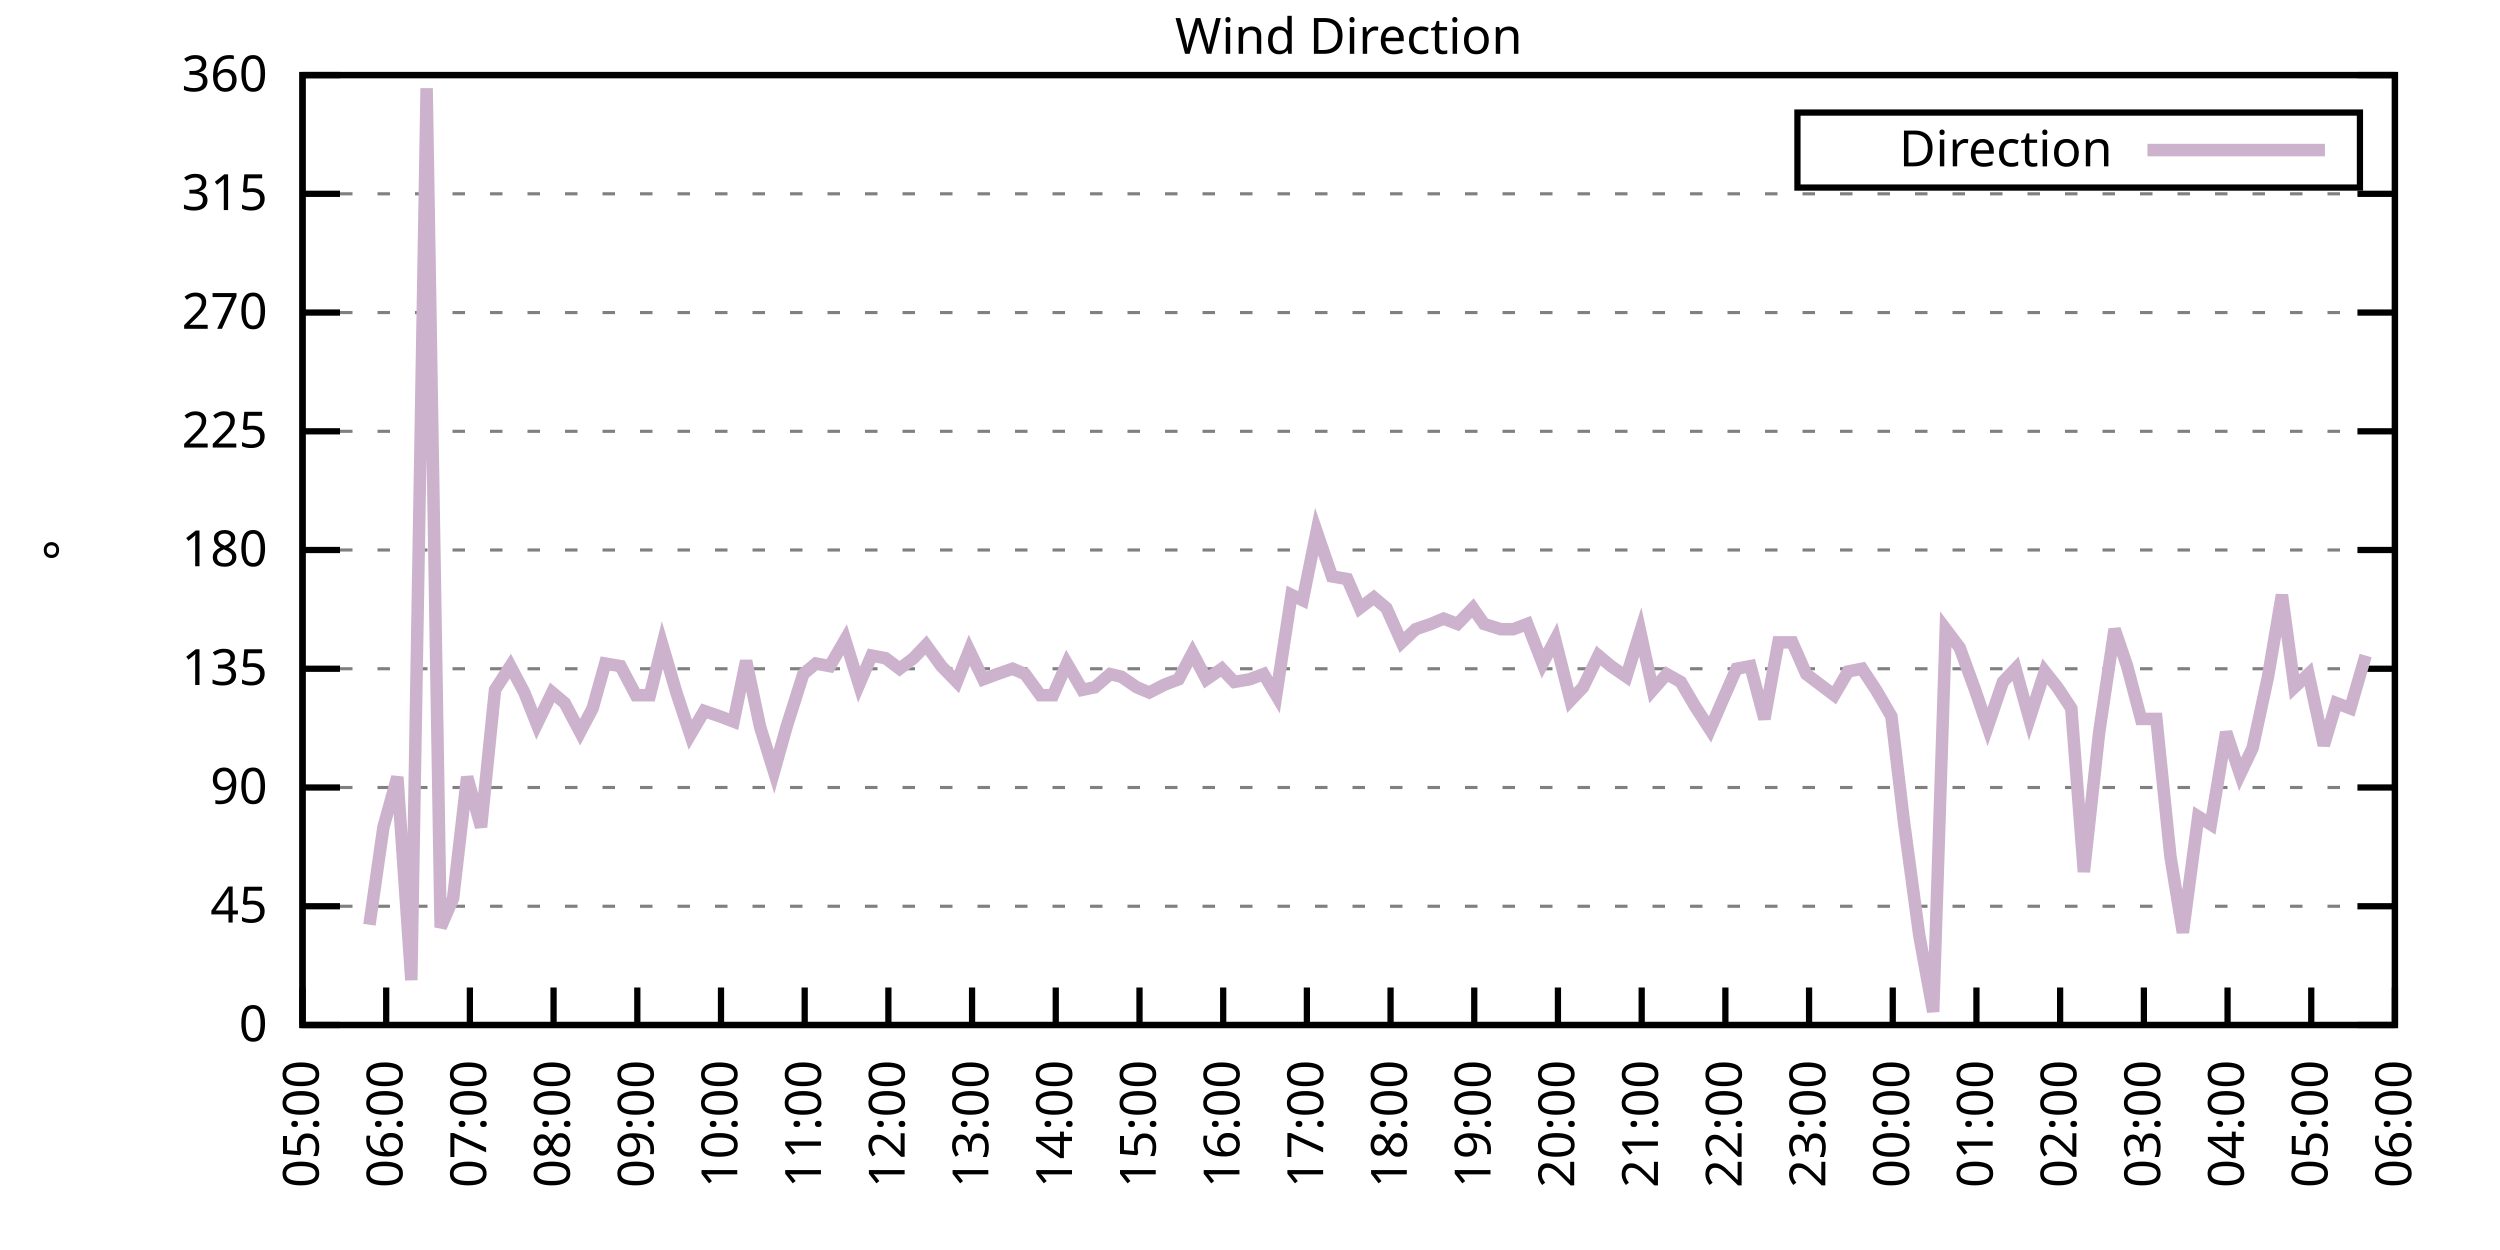
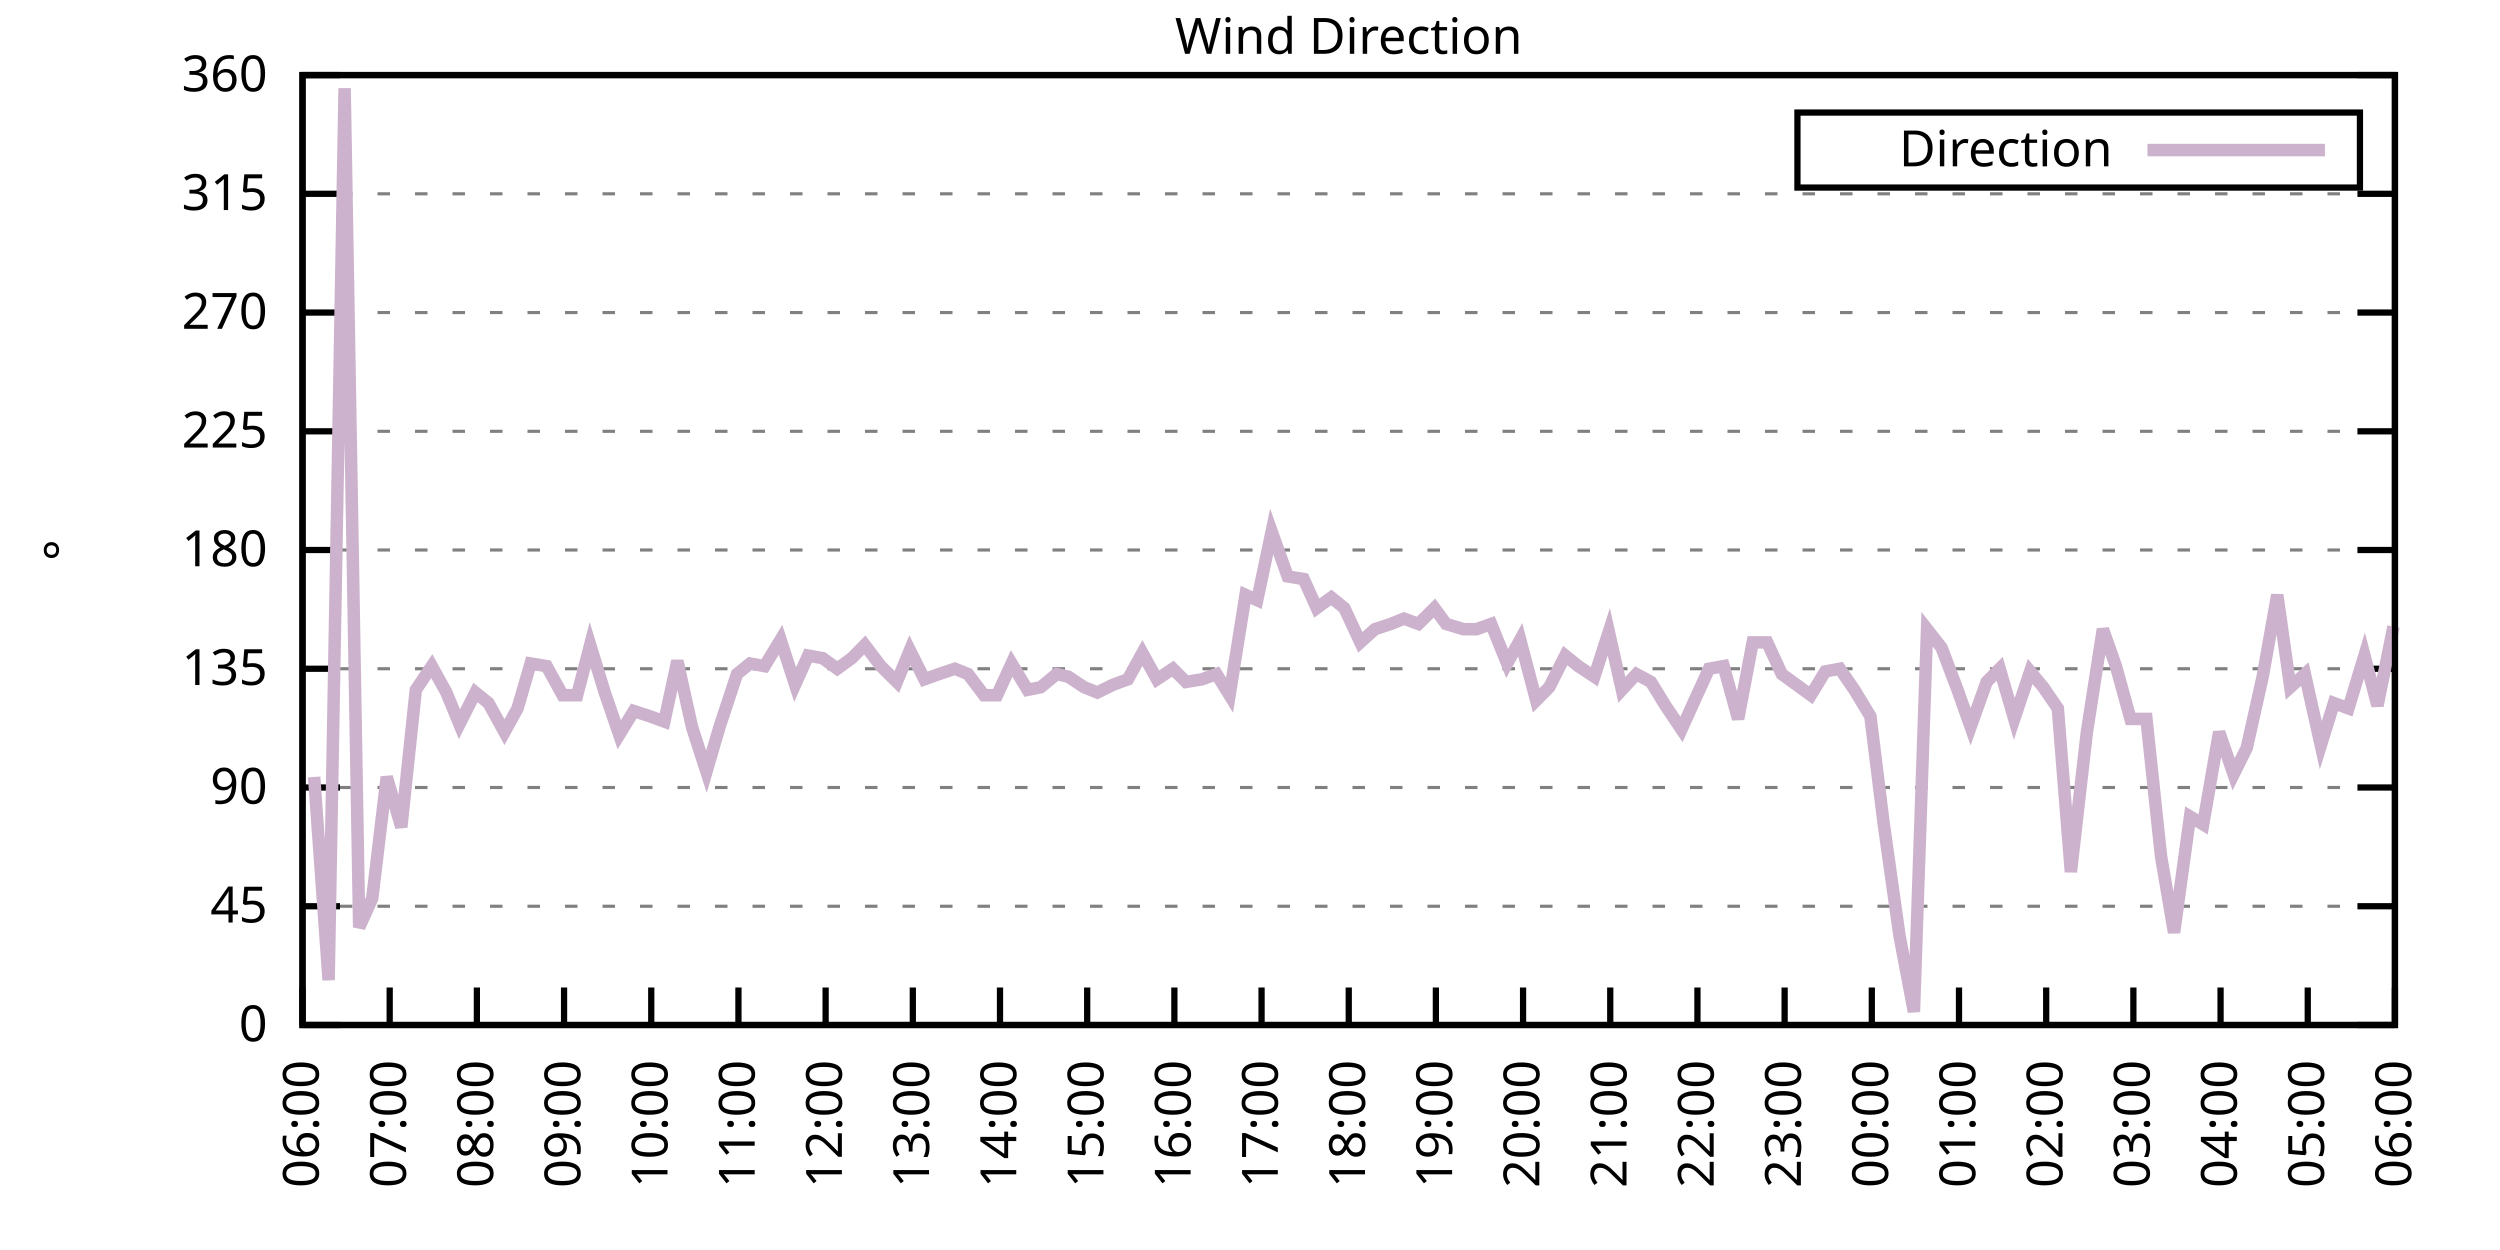
<svg xmlns="http://www.w3.org/2000/svg" xmlns:xlink="http://www.w3.org/1999/xlink" width="400" height="200" viewBox="0 0 400 200">
  <g id="gnuplot_canvas">
    <rect x="0" y="0" width="400" height="200" fill="none" />
    <defs>
      <circle id="gpDot" r="0.5" stroke-width="0.5" stroke="currentColor" />
      <path id="gpPt0" stroke-width="0.333" stroke="currentColor" d="M-1,0 h2 M0,-1 v2" />
      <path id="gpPt1" stroke-width="0.333" stroke="currentColor" d="M-1,-1 L1,1 M1,-1 L-1,1" />
      <path id="gpPt2" stroke-width="0.333" stroke="currentColor" d="M-1,0 L1,0 M0,-1 L0,1 M-1,-1 L1,1 M-1,1 L1,-1" />
      <rect id="gpPt3" stroke-width="0.333" stroke="currentColor" x="-1" y="-1" width="2" height="2" />
      <rect id="gpPt4" stroke-width="0.333" stroke="currentColor" fill="currentColor" x="-1" y="-1" width="2" height="2" />
      <circle id="gpPt5" stroke-width="0.333" stroke="currentColor" cx="0" cy="0" r="1" />
      <use xlink:href="#gpPt5" id="gpPt6" fill="currentColor" stroke="none" />
      <path id="gpPt7" stroke-width="0.333" stroke="currentColor" d="M0,-1.33 L-1.33,0.67 L1.33,0.67 z" />
      <use xlink:href="#gpPt7" id="gpPt8" fill="currentColor" stroke="none" />
      <use xlink:href="#gpPt7" id="gpPt9" stroke="currentColor" transform="rotate(180)" />
      <use xlink:href="#gpPt9" id="gpPt10" fill="currentColor" stroke="none" />
      <use xlink:href="#gpPt3" id="gpPt11" stroke="currentColor" transform="rotate(45)" />
      <use xlink:href="#gpPt11" id="gpPt12" fill="currentColor" stroke="none" />
      <path id="gpPt13" stroke-width="0.333" stroke="currentColor" d="M0,1.330 L1.265,0.411 L0.782,-1.067 L-0.782,-1.076 L-1.265,0.411 z" />
      <use xlink:href="#gpPt13" id="gpPt14" fill="currentColor" stroke="none" />
      <filter id="textbox" filterUnits="objectBoundingBox" x="0" y="0" height="1" width="1">
        <feFlood flood-color="white" flood-opacity="1" result="bgnd" />
        <feComposite in="SourceGraphic" in2="bgnd" operator="atop" />
      </filter>
      <filter id="greybox" filterUnits="objectBoundingBox" x="0" y="0" height="1" width="1">
        <feFlood flood-color="lightgrey" flood-opacity="1" result="grey" />
        <feComposite in="SourceGraphic" in2="grey" operator="atop" />
      </filter>
    </defs>
    <g fill="none" color="white" stroke="currentColor" stroke-width="1.00" stroke-linecap="butt" stroke-linejoin="miter">
</g>
    <g fill="none" color="black" stroke="currentColor" stroke-width="1.00" stroke-linecap="butt" stroke-linejoin="miter">
      <g stroke="none" shape-rendering="crispEdges">
        <polygon fill="rgb(255, 255, 255)" points="48.40,164.00 383.18,164.00 383.18,12.02 48.40,12.02 " />
      </g>
    </g>
    <g fill="none" color="black" stroke="currentColor" stroke-width="1.00" stroke-linecap="butt" stroke-linejoin="miter">
</g>
    <g fill="none" color="black" stroke="black" stroke-width="0.50" stroke-linecap="butt" stroke-linejoin="miter">
</g>
    <g fill="none" color="gray" stroke="currentColor" stroke-width="0.50" stroke-linecap="butt" stroke-linejoin="miter">
      <path stroke="gray" stroke-dasharray="2,4" class="gridline" d="M48.40,164.00 L383.19,164.00  " />
    </g>
    <g fill="none" color="gray" stroke="gray" stroke-width="1.00" stroke-linecap="butt" stroke-linejoin="miter">
</g>
    <g fill="none" color="black" stroke="currentColor" stroke-width="1.00" stroke-linecap="butt" stroke-linejoin="miter">
      <path stroke="black" d="M48.40,164.00 L54.40,164.00 M383.19,164.00 L377.19,164.00  " />
      <g transform="translate(42.80,166.60)" stroke="none" fill="black" font-family="Sans" font-size="8.00" text-anchor="end">
        <text>
          <tspan font-family="Sans"> 0</tspan>
        </text>
      </g>
    </g>
    <g fill="none" color="black" stroke="currentColor" stroke-width="1.00" stroke-linecap="butt" stroke-linejoin="miter">
</g>
    <g fill="none" color="black" stroke="black" stroke-width="0.50" stroke-linecap="butt" stroke-linejoin="miter">
</g>
    <g fill="none" color="gray" stroke="currentColor" stroke-width="0.50" stroke-linecap="butt" stroke-linejoin="miter">
      <path stroke="gray" stroke-dasharray="2,4" class="gridline" d="M48.40,145.00 L383.19,145.00  " />
    </g>
    <g fill="none" color="gray" stroke="gray" stroke-width="1.00" stroke-linecap="butt" stroke-linejoin="miter">
</g>
    <g fill="none" color="black" stroke="currentColor" stroke-width="1.00" stroke-linecap="butt" stroke-linejoin="miter">
      <path stroke="black" d="M48.40,145.00 L54.40,145.00 M383.19,145.00 L377.19,145.00  " />
      <g transform="translate(42.80,147.60)" stroke="none" fill="black" font-family="Sans" font-size="8.00" text-anchor="end">
        <text>
          <tspan font-family="Sans"> 45</tspan>
        </text>
      </g>
    </g>
    <g fill="none" color="black" stroke="currentColor" stroke-width="1.00" stroke-linecap="butt" stroke-linejoin="miter">
</g>
    <g fill="none" color="black" stroke="black" stroke-width="0.50" stroke-linecap="butt" stroke-linejoin="miter">
</g>
    <g fill="none" color="gray" stroke="currentColor" stroke-width="0.50" stroke-linecap="butt" stroke-linejoin="miter">
      <path stroke="gray" stroke-dasharray="2,4" class="gridline" d="M48.40,126.00 L383.19,126.00  " />
    </g>
    <g fill="none" color="gray" stroke="gray" stroke-width="1.00" stroke-linecap="butt" stroke-linejoin="miter">
</g>
    <g fill="none" color="black" stroke="currentColor" stroke-width="1.00" stroke-linecap="butt" stroke-linejoin="miter">
      <path stroke="black" d="M48.40,126.00 L54.40,126.00 M383.19,126.00 L377.19,126.00  " />
      <g transform="translate(42.80,128.60)" stroke="none" fill="black" font-family="Sans" font-size="8.00" text-anchor="end">
        <text>
          <tspan font-family="Sans"> 90</tspan>
        </text>
      </g>
    </g>
    <g fill="none" color="black" stroke="currentColor" stroke-width="1.00" stroke-linecap="butt" stroke-linejoin="miter">
</g>
    <g fill="none" color="black" stroke="black" stroke-width="0.50" stroke-linecap="butt" stroke-linejoin="miter">
</g>
    <g fill="none" color="gray" stroke="currentColor" stroke-width="0.50" stroke-linecap="butt" stroke-linejoin="miter">
      <path stroke="gray" stroke-dasharray="2,4" class="gridline" d="M48.40,107.00 L383.19,107.00  " />
    </g>
    <g fill="none" color="gray" stroke="gray" stroke-width="1.00" stroke-linecap="butt" stroke-linejoin="miter">
</g>
    <g fill="none" color="black" stroke="currentColor" stroke-width="1.00" stroke-linecap="butt" stroke-linejoin="miter">
      <path stroke="black" d="M48.40,107.00 L54.40,107.00 M383.19,107.00 L377.19,107.00  " />
      <g transform="translate(42.80,109.60)" stroke="none" fill="black" font-family="Sans" font-size="8.00" text-anchor="end">
        <text>
          <tspan font-family="Sans"> 135</tspan>
        </text>
      </g>
    </g>
    <g fill="none" color="black" stroke="currentColor" stroke-width="1.00" stroke-linecap="butt" stroke-linejoin="miter">
</g>
    <g fill="none" color="black" stroke="black" stroke-width="0.50" stroke-linecap="butt" stroke-linejoin="miter">
</g>
    <g fill="none" color="gray" stroke="currentColor" stroke-width="0.50" stroke-linecap="butt" stroke-linejoin="miter">
      <path stroke="gray" stroke-dasharray="2,4" class="gridline" d="M48.40,88.00 L383.19,88.00  " />
    </g>
    <g fill="none" color="gray" stroke="gray" stroke-width="1.00" stroke-linecap="butt" stroke-linejoin="miter">
</g>
    <g fill="none" color="black" stroke="currentColor" stroke-width="1.00" stroke-linecap="butt" stroke-linejoin="miter">
      <path stroke="black" d="M48.40,88.00 L54.40,88.00 M383.19,88.00 L377.19,88.00  " />
      <g transform="translate(42.80,90.60)" stroke="none" fill="black" font-family="Sans" font-size="8.00" text-anchor="end">
        <text>
          <tspan font-family="Sans"> 180</tspan>
        </text>
      </g>
    </g>
    <g fill="none" color="black" stroke="currentColor" stroke-width="1.00" stroke-linecap="butt" stroke-linejoin="miter">
</g>
    <g fill="none" color="black" stroke="black" stroke-width="0.50" stroke-linecap="butt" stroke-linejoin="miter">
</g>
    <g fill="none" color="gray" stroke="currentColor" stroke-width="0.50" stroke-linecap="butt" stroke-linejoin="miter">
      <path stroke="gray" stroke-dasharray="2,4" class="gridline" d="M48.40,69.01 L383.19,69.01  " />
    </g>
    <g fill="none" color="gray" stroke="gray" stroke-width="1.00" stroke-linecap="butt" stroke-linejoin="miter">
</g>
    <g fill="none" color="black" stroke="currentColor" stroke-width="1.00" stroke-linecap="butt" stroke-linejoin="miter">
      <path stroke="black" d="M48.40,69.01 L54.40,69.01 M383.19,69.01 L377.19,69.01  " />
      <g transform="translate(42.80,71.61)" stroke="none" fill="black" font-family="Sans" font-size="8.00" text-anchor="end">
        <text>
          <tspan font-family="Sans"> 225</tspan>
        </text>
      </g>
    </g>
    <g fill="none" color="black" stroke="currentColor" stroke-width="1.00" stroke-linecap="butt" stroke-linejoin="miter">
</g>
    <g fill="none" color="black" stroke="black" stroke-width="0.50" stroke-linecap="butt" stroke-linejoin="miter">
</g>
    <g fill="none" color="gray" stroke="currentColor" stroke-width="0.50" stroke-linecap="butt" stroke-linejoin="miter">
      <path stroke="gray" stroke-dasharray="2,4" class="gridline" d="M48.40,50.01 L383.19,50.01  " />
    </g>
    <g fill="none" color="gray" stroke="gray" stroke-width="1.00" stroke-linecap="butt" stroke-linejoin="miter">
</g>
    <g fill="none" color="black" stroke="currentColor" stroke-width="1.00" stroke-linecap="butt" stroke-linejoin="miter">
      <path stroke="black" d="M48.40,50.01 L54.40,50.01 M383.19,50.01 L377.19,50.01  " />
      <g transform="translate(42.80,52.61)" stroke="none" fill="black" font-family="Sans" font-size="8.00" text-anchor="end">
        <text>
          <tspan font-family="Sans"> 270</tspan>
        </text>
      </g>
    </g>
    <g fill="none" color="black" stroke="currentColor" stroke-width="1.00" stroke-linecap="butt" stroke-linejoin="miter">
</g>
    <g fill="none" color="black" stroke="black" stroke-width="0.50" stroke-linecap="butt" stroke-linejoin="miter">
</g>
    <g fill="none" color="gray" stroke="currentColor" stroke-width="0.50" stroke-linecap="butt" stroke-linejoin="miter">
      <path stroke="gray" stroke-dasharray="2,4" class="gridline" d="M48.40,31.01 L383.19,31.01  " />
    </g>
    <g fill="none" color="gray" stroke="gray" stroke-width="1.00" stroke-linecap="butt" stroke-linejoin="miter">
</g>
    <g fill="none" color="black" stroke="currentColor" stroke-width="1.00" stroke-linecap="butt" stroke-linejoin="miter">
      <path stroke="black" d="M48.40,31.01 L54.40,31.01 M383.19,31.01 L377.19,31.01  " />
      <g transform="translate(42.80,33.61)" stroke="none" fill="black" font-family="Sans" font-size="8.00" text-anchor="end">
        <text>
          <tspan font-family="Sans"> 315</tspan>
        </text>
      </g>
    </g>
    <g fill="none" color="black" stroke="currentColor" stroke-width="1.00" stroke-linecap="butt" stroke-linejoin="miter">
</g>
    <g fill="none" color="black" stroke="black" stroke-width="0.50" stroke-linecap="butt" stroke-linejoin="miter">
</g>
    <g fill="none" color="gray" stroke="currentColor" stroke-width="0.50" stroke-linecap="butt" stroke-linejoin="miter">
      <path stroke="gray" stroke-dasharray="2,4" class="gridline" d="M48.40,12.01 L383.19,12.01  " />
    </g>
    <g fill="none" color="gray" stroke="gray" stroke-width="1.00" stroke-linecap="butt" stroke-linejoin="miter">
</g>
    <g fill="none" color="black" stroke="currentColor" stroke-width="1.00" stroke-linecap="butt" stroke-linejoin="miter">
      <path stroke="black" d="M48.40,12.01 L54.40,12.01 M383.19,12.01 L377.19,12.01  " />
      <g transform="translate(42.80,14.61)" stroke="none" fill="black" font-family="Sans" font-size="8.00" text-anchor="end">
        <text>
          <tspan font-family="Sans"> 360</tspan>
        </text>
      </g>
    </g>
    <g fill="none" color="black" stroke="currentColor" stroke-width="1.00" stroke-linecap="butt" stroke-linejoin="miter">
      <path stroke="black" d="M48.40,164.00 L48.40,158.00  " />
      <g transform="translate(51.00,169.60) rotate(270.00)" stroke="none" fill="black" font-family="Sans" font-size="8.00" text-anchor="end">
        <text>
-           <tspan font-family="Sans">05:00</tspan>
-         </text>
-       </g>
-     </g>
-     <g fill="none" color="black" stroke="currentColor" stroke-width="1.00" stroke-linecap="butt" stroke-linejoin="miter">
-       <path stroke="black" d="M61.79,164.00 L61.79,158.00  " />
-       <g transform="translate(64.39,169.60) rotate(270.00)" stroke="none" fill="black" font-family="Sans" font-size="8.00" text-anchor="end">
-         <text>
          <tspan font-family="Sans">06:00</tspan>
        </text>
      </g>
    </g>
    <g fill="none" color="black" stroke="currentColor" stroke-width="1.00" stroke-linecap="butt" stroke-linejoin="miter">
-       <path stroke="black" d="M75.18,164.00 L75.18,158.00  " />
-       <g transform="translate(77.78,169.60) rotate(270.00)" stroke="none" fill="black" font-family="Sans" font-size="8.00" text-anchor="end">
+       <path stroke="black" d="M62.35,164.00 L62.35,158.00  " />
+       <g transform="translate(64.95,169.60) rotate(270.00)" stroke="none" fill="black" font-family="Sans" font-size="8.00" text-anchor="end">
        <text>
          <tspan font-family="Sans">07:00</tspan>
        </text>
      </g>
    </g>
    <g fill="none" color="black" stroke="currentColor" stroke-width="1.00" stroke-linecap="butt" stroke-linejoin="miter">
-       <path stroke="black" d="M88.57,164.00 L88.57,158.00  " />
-       <g transform="translate(91.17,169.60) rotate(270.00)" stroke="none" fill="black" font-family="Sans" font-size="8.00" text-anchor="end">
+       <path stroke="black" d="M76.30,164.00 L76.30,158.00  " />
+       <g transform="translate(78.90,169.60) rotate(270.00)" stroke="none" fill="black" font-family="Sans" font-size="8.00" text-anchor="end">
        <text>
          <tspan font-family="Sans">08:00</tspan>
        </text>
      </g>
    </g>
    <g fill="none" color="black" stroke="currentColor" stroke-width="1.00" stroke-linecap="butt" stroke-linejoin="miter">
-       <path stroke="black" d="M101.97,164.00 L101.97,158.00  " />
-       <g transform="translate(104.57,169.60) rotate(270.00)" stroke="none" fill="black" font-family="Sans" font-size="8.00" text-anchor="end">
+       <path stroke="black" d="M90.25,164.00 L90.25,158.00  " />
+       <g transform="translate(92.85,169.60) rotate(270.00)" stroke="none" fill="black" font-family="Sans" font-size="8.00" text-anchor="end">
        <text>
          <tspan font-family="Sans">09:00</tspan>
        </text>
      </g>
    </g>
    <g fill="none" color="black" stroke="currentColor" stroke-width="1.00" stroke-linecap="butt" stroke-linejoin="miter">
-       <path stroke="black" d="M115.36,164.00 L115.36,158.00  " />
-       <g transform="translate(117.96,169.60) rotate(270.00)" stroke="none" fill="black" font-family="Sans" font-size="8.00" text-anchor="end">
+       <path stroke="black" d="M104.20,164.00 L104.20,158.00  " />
+       <g transform="translate(106.80,169.60) rotate(270.00)" stroke="none" fill="black" font-family="Sans" font-size="8.00" text-anchor="end">
        <text>
          <tspan font-family="Sans">10:00</tspan>
        </text>
      </g>
    </g>
    <g fill="none" color="black" stroke="currentColor" stroke-width="1.00" stroke-linecap="butt" stroke-linejoin="miter">
-       <path stroke="black" d="M128.75,164.00 L128.75,158.00  " />
-       <g transform="translate(131.35,169.60) rotate(270.00)" stroke="none" fill="black" font-family="Sans" font-size="8.00" text-anchor="end">
+       <path stroke="black" d="M118.15,164.00 L118.15,158.00  " />
+       <g transform="translate(120.75,169.60) rotate(270.00)" stroke="none" fill="black" font-family="Sans" font-size="8.00" text-anchor="end">
        <text>
          <tspan font-family="Sans">11:00</tspan>
        </text>
      </g>
    </g>
    <g fill="none" color="black" stroke="currentColor" stroke-width="1.00" stroke-linecap="butt" stroke-linejoin="miter">
-       <path stroke="black" d="M142.14,164.00 L142.14,158.00  " />
-       <g transform="translate(144.74,169.60) rotate(270.00)" stroke="none" fill="black" font-family="Sans" font-size="8.00" text-anchor="end">
+       <path stroke="black" d="M132.10,164.00 L132.10,158.00  " />
+       <g transform="translate(134.70,169.60) rotate(270.00)" stroke="none" fill="black" font-family="Sans" font-size="8.00" text-anchor="end">
        <text>
          <tspan font-family="Sans">12:00</tspan>
        </text>
      </g>
    </g>
    <g fill="none" color="black" stroke="currentColor" stroke-width="1.00" stroke-linecap="butt" stroke-linejoin="miter">
-       <path stroke="black" d="M155.53,164.00 L155.53,158.00  " />
-       <g transform="translate(158.13,169.60) rotate(270.00)" stroke="none" fill="black" font-family="Sans" font-size="8.00" text-anchor="end">
+       <path stroke="black" d="M146.05,164.00 L146.05,158.00  " />
+       <g transform="translate(148.65,169.60) rotate(270.00)" stroke="none" fill="black" font-family="Sans" font-size="8.00" text-anchor="end">
        <text>
          <tspan font-family="Sans">13:00</tspan>
        </text>
      </g>
    </g>
    <g fill="none" color="black" stroke="currentColor" stroke-width="1.00" stroke-linecap="butt" stroke-linejoin="miter">
-       <path stroke="black" d="M168.92,164.00 L168.92,158.00  " />
-       <g transform="translate(171.52,169.60) rotate(270.00)" stroke="none" fill="black" font-family="Sans" font-size="8.00" text-anchor="end">
+       <path stroke="black" d="M160.00,164.00 L160.00,158.00  " />
+       <g transform="translate(162.60,169.60) rotate(270.00)" stroke="none" fill="black" font-family="Sans" font-size="8.00" text-anchor="end">
        <text>
          <tspan font-family="Sans">14:00</tspan>
        </text>
      </g>
    </g>
    <g fill="none" color="black" stroke="currentColor" stroke-width="1.00" stroke-linecap="butt" stroke-linejoin="miter">
-       <path stroke="black" d="M182.32,164.00 L182.32,158.00  " />
-       <g transform="translate(184.92,169.60) rotate(270.00)" stroke="none" fill="black" font-family="Sans" font-size="8.00" text-anchor="end">
+       <path stroke="black" d="M173.95,164.00 L173.95,158.00  " />
+       <g transform="translate(176.55,169.60) rotate(270.00)" stroke="none" fill="black" font-family="Sans" font-size="8.00" text-anchor="end">
        <text>
          <tspan font-family="Sans">15:00</tspan>
        </text>
      </g>
    </g>
    <g fill="none" color="black" stroke="currentColor" stroke-width="1.00" stroke-linecap="butt" stroke-linejoin="miter">
-       <path stroke="black" d="M195.71,164.00 L195.71,158.00  " />
-       <g transform="translate(198.31,169.60) rotate(270.00)" stroke="none" fill="black" font-family="Sans" font-size="8.00" text-anchor="end">
+       <path stroke="black" d="M187.90,164.00 L187.90,158.00  " />
+       <g transform="translate(190.50,169.60) rotate(270.00)" stroke="none" fill="black" font-family="Sans" font-size="8.00" text-anchor="end">
        <text>
          <tspan font-family="Sans">16:00</tspan>
        </text>
      </g>
    </g>
    <g fill="none" color="black" stroke="currentColor" stroke-width="1.00" stroke-linecap="butt" stroke-linejoin="miter">
-       <path stroke="black" d="M209.10,164.00 L209.10,158.00  " />
-       <g transform="translate(211.70,169.60) rotate(270.00)" stroke="none" fill="black" font-family="Sans" font-size="8.00" text-anchor="end">
+       <path stroke="black" d="M201.85,164.00 L201.85,158.00  " />
+       <g transform="translate(204.45,169.60) rotate(270.00)" stroke="none" fill="black" font-family="Sans" font-size="8.00" text-anchor="end">
        <text>
          <tspan font-family="Sans">17:00</tspan>
        </text>
      </g>
    </g>
    <g fill="none" color="black" stroke="currentColor" stroke-width="1.00" stroke-linecap="butt" stroke-linejoin="miter">
-       <path stroke="black" d="M222.49,164.00 L222.49,158.00  " />
-       <g transform="translate(225.09,169.60) rotate(270.00)" stroke="none" fill="black" font-family="Sans" font-size="8.00" text-anchor="end">
+       <path stroke="black" d="M215.80,164.00 L215.80,158.00  " />
+       <g transform="translate(218.40,169.60) rotate(270.00)" stroke="none" fill="black" font-family="Sans" font-size="8.00" text-anchor="end">
        <text>
          <tspan font-family="Sans">18:00</tspan>
        </text>
      </g>
    </g>
    <g fill="none" color="black" stroke="currentColor" stroke-width="1.00" stroke-linecap="butt" stroke-linejoin="miter">
-       <path stroke="black" d="M235.88,164.00 L235.88,158.00  " />
-       <g transform="translate(238.48,169.60) rotate(270.00)" stroke="none" fill="black" font-family="Sans" font-size="8.00" text-anchor="end">
+       <path stroke="black" d="M229.74,164.00 L229.74,158.00  " />
+       <g transform="translate(232.34,169.60) rotate(270.00)" stroke="none" fill="black" font-family="Sans" font-size="8.00" text-anchor="end">
        <text>
          <tspan font-family="Sans">19:00</tspan>
        </text>
      </g>
    </g>
    <g fill="none" color="black" stroke="currentColor" stroke-width="1.00" stroke-linecap="butt" stroke-linejoin="miter">
-       <path stroke="black" d="M249.27,164.00 L249.27,158.00  " />
-       <g transform="translate(251.87,169.60) rotate(270.00)" stroke="none" fill="black" font-family="Sans" font-size="8.00" text-anchor="end">
+       <path stroke="black" d="M243.69,164.00 L243.69,158.00  " />
+       <g transform="translate(246.29,169.60) rotate(270.00)" stroke="none" fill="black" font-family="Sans" font-size="8.00" text-anchor="end">
        <text>
          <tspan font-family="Sans">20:00</tspan>
        </text>
      </g>
    </g>
    <g fill="none" color="black" stroke="currentColor" stroke-width="1.00" stroke-linecap="butt" stroke-linejoin="miter">
-       <path stroke="black" d="M262.67,164.00 L262.67,158.00  " />
-       <g transform="translate(265.27,169.60) rotate(270.00)" stroke="none" fill="black" font-family="Sans" font-size="8.00" text-anchor="end">
+       <path stroke="black" d="M257.64,164.00 L257.64,158.00  " />
+       <g transform="translate(260.24,169.60) rotate(270.00)" stroke="none" fill="black" font-family="Sans" font-size="8.00" text-anchor="end">
        <text>
          <tspan font-family="Sans">21:00</tspan>
        </text>
      </g>
    </g>
    <g fill="none" color="black" stroke="currentColor" stroke-width="1.00" stroke-linecap="butt" stroke-linejoin="miter">
-       <path stroke="black" d="M276.06,164.00 L276.06,158.00  " />
-       <g transform="translate(278.66,169.60) rotate(270.00)" stroke="none" fill="black" font-family="Sans" font-size="8.00" text-anchor="end">
+       <path stroke="black" d="M271.59,164.00 L271.59,158.00  " />
+       <g transform="translate(274.19,169.60) rotate(270.00)" stroke="none" fill="black" font-family="Sans" font-size="8.00" text-anchor="end">
        <text>
          <tspan font-family="Sans">22:00</tspan>
        </text>
      </g>
    </g>
    <g fill="none" color="black" stroke="currentColor" stroke-width="1.00" stroke-linecap="butt" stroke-linejoin="miter">
-       <path stroke="black" d="M289.45,164.00 L289.45,158.00  " />
-       <g transform="translate(292.05,169.60) rotate(270.00)" stroke="none" fill="black" font-family="Sans" font-size="8.00" text-anchor="end">
+       <path stroke="black" d="M285.54,164.00 L285.54,158.00  " />
+       <g transform="translate(288.14,169.60) rotate(270.00)" stroke="none" fill="black" font-family="Sans" font-size="8.00" text-anchor="end">
        <text>
          <tspan font-family="Sans">23:00</tspan>
        </text>
      </g>
    </g>
    <g fill="none" color="black" stroke="currentColor" stroke-width="1.00" stroke-linecap="butt" stroke-linejoin="miter">
-       <path stroke="black" d="M302.84,164.00 L302.84,158.00  " />
-       <g transform="translate(305.44,169.60) rotate(270.00)" stroke="none" fill="black" font-family="Sans" font-size="8.00" text-anchor="end">
+       <path stroke="black" d="M299.49,164.00 L299.49,158.00  " />
+       <g transform="translate(302.09,169.60) rotate(270.00)" stroke="none" fill="black" font-family="Sans" font-size="8.00" text-anchor="end">
        <text>
          <tspan font-family="Sans">00:00</tspan>
        </text>
      </g>
    </g>
    <g fill="none" color="black" stroke="currentColor" stroke-width="1.00" stroke-linecap="butt" stroke-linejoin="miter">
-       <path stroke="black" d="M316.23,164.00 L316.23,158.00  " />
-       <g transform="translate(318.83,169.60) rotate(270.00)" stroke="none" fill="black" font-family="Sans" font-size="8.00" text-anchor="end">
+       <path stroke="black" d="M313.44,164.00 L313.44,158.00  " />
+       <g transform="translate(316.04,169.60) rotate(270.00)" stroke="none" fill="black" font-family="Sans" font-size="8.00" text-anchor="end">
        <text>
          <tspan font-family="Sans">01:00</tspan>
        </text>
      </g>
    </g>
    <g fill="none" color="black" stroke="currentColor" stroke-width="1.00" stroke-linecap="butt" stroke-linejoin="miter">
-       <path stroke="black" d="M329.62,164.00 L329.62,158.00  " />
-       <g transform="translate(332.22,169.60) rotate(270.00)" stroke="none" fill="black" font-family="Sans" font-size="8.00" text-anchor="end">
+       <path stroke="black" d="M327.39,164.00 L327.39,158.00  " />
+       <g transform="translate(329.99,169.60) rotate(270.00)" stroke="none" fill="black" font-family="Sans" font-size="8.00" text-anchor="end">
        <text>
          <tspan font-family="Sans">02:00</tspan>
        </text>
      </g>
    </g>
    <g fill="none" color="black" stroke="currentColor" stroke-width="1.00" stroke-linecap="butt" stroke-linejoin="miter">
-       <path stroke="black" d="M343.02,164.00 L343.02,158.00  " />
-       <g transform="translate(345.62,169.60) rotate(270.00)" stroke="none" fill="black" font-family="Sans" font-size="8.00" text-anchor="end">
+       <path stroke="black" d="M341.34,164.00 L341.34,158.00  " />
+       <g transform="translate(343.94,169.60) rotate(270.00)" stroke="none" fill="black" font-family="Sans" font-size="8.00" text-anchor="end">
        <text>
          <tspan font-family="Sans">03:00</tspan>
        </text>
      </g>
    </g>
    <g fill="none" color="black" stroke="currentColor" stroke-width="1.00" stroke-linecap="butt" stroke-linejoin="miter">
-       <path stroke="black" d="M356.41,164.00 L356.41,158.00  " />
-       <g transform="translate(359.01,169.60) rotate(270.00)" stroke="none" fill="black" font-family="Sans" font-size="8.00" text-anchor="end">
+       <path stroke="black" d="M355.29,164.00 L355.29,158.00  " />
+       <g transform="translate(357.89,169.60) rotate(270.00)" stroke="none" fill="black" font-family="Sans" font-size="8.00" text-anchor="end">
        <text>
          <tspan font-family="Sans">04:00</tspan>
        </text>
      </g>
    </g>
    <g fill="none" color="black" stroke="currentColor" stroke-width="1.00" stroke-linecap="butt" stroke-linejoin="miter">
-       <path stroke="black" d="M369.80,164.00 L369.80,158.00  " />
-       <g transform="translate(372.40,169.60) rotate(270.00)" stroke="none" fill="black" font-family="Sans" font-size="8.00" text-anchor="end">
+       <path stroke="black" d="M369.24,164.00 L369.24,158.00  " />
+       <g transform="translate(371.84,169.60) rotate(270.00)" stroke="none" fill="black" font-family="Sans" font-size="8.00" text-anchor="end">
        <text>
          <tspan font-family="Sans">05:00</tspan>
        </text>
      </g>
    </g>
    <g fill="none" color="black" stroke="currentColor" stroke-width="1.00" stroke-linecap="butt" stroke-linejoin="miter">
      <path stroke="black" d="M383.19,164.00 L383.19,158.00  " />
      <g transform="translate(385.79,169.60) rotate(270.00)" stroke="none" fill="black" font-family="Sans" font-size="8.00" text-anchor="end">
        <text>
          <tspan font-family="Sans">06:00</tspan>
        </text>
      </g>
    </g>
    <g fill="none" color="black" stroke="currentColor" stroke-width="1.00" stroke-linecap="butt" stroke-linejoin="miter">
</g>
    <g fill="none" color="black" stroke="currentColor" stroke-width="1.00" stroke-linecap="butt" stroke-linejoin="miter">
      <path stroke="black" d="M48.40,12.01 L48.40,164.00 L383.19,164.00 L383.19,12.01 L48.40,12.01 Z  " />
    </g>
    <g fill="none" color="black" stroke="currentColor" stroke-width="1.00" stroke-linecap="butt" stroke-linejoin="miter">
</g>
    <g fill="none" color="black" stroke="currentColor" stroke-width="1.00" stroke-linecap="butt" stroke-linejoin="miter">
      <path stroke="black" d="M287.59,30.01 L287.59,18.01 L377.59,18.01 L377.59,30.01 L287.59,30.01 Z  " />
    </g>
    <g id="Wind_direction_plot_1">
      <g fill="none" color="white" stroke="black" stroke-width="2.00" stroke-linecap="butt" stroke-linejoin="miter">
</g>
      <g fill="none" color="black" stroke="currentColor" stroke-width="2.00" stroke-linecap="butt" stroke-linejoin="miter">
        <g transform="translate(337.99,26.61)" stroke="none" fill="black" font-family="Sans" font-size="8.00" text-anchor="end">
          <text>
            <tspan font-family="Sans">Direction</tspan>
          </text>
        </g>
      </g>
      <g fill="none" color="black" stroke="currentColor" stroke-width="2.00" stroke-linecap="butt" stroke-linejoin="miter">
-         <path stroke="rgb(204, 178, 204)" d="M343.59,24.01 L371.99,24.01 M59.11,147.96 L61.35,132.34 L63.58,124.31 L65.81,156.82 L68.26,14.12 L70.50,148.38   L72.50,143.73 L74.74,124.31 L76.97,132.34 L79.20,110.38 L81.66,106.58 L83.89,110.80 L85.90,115.87 L88.35,110.80   L90.36,112.49 L92.82,117.14 L94.82,113.34 L96.83,106.16 L99.29,106.58 L101.74,111.23 L103.98,111.23 L105.98,103.20   L108.22,110.80 L110.45,117.56 L112.68,113.76 L115.13,114.60 L117.37,115.45 L119.38,105.74 L121.61,116.29 L123.84,123.47   L125.85,116.29 L128.53,107.85 L130.54,106.16 L132.77,106.58 L135.22,102.36 L137.45,109.54 L139.46,104.89 L141.69,105.31   L143.93,107.00 L146.16,105.31 L148.17,103.20 L150.62,106.58 L153.08,109.11 L155.09,104.05 L157.32,108.69 L159.55,107.85   L162.01,107.00 L164.01,107.85 L166.47,111.23 L168.48,111.23 L170.71,106.16 L173.17,110.38 L175.17,109.96 L177.63,107.85   L179.41,108.27 L181.87,109.96 L183.88,110.80 L186.33,109.54 L188.57,108.69 L190.80,104.47 L193.03,108.69 L195.48,107.00   L197.49,109.11 L199.95,108.69 L202.18,107.85 L204.19,111.23 L206.64,95.18 L208.43,96.03 L210.66,85.05 L213.12,92.23   L215.57,92.65 L217.58,97.29 L219.81,95.60 L221.82,97.29 L224.28,102.78 L226.51,100.67 L228.96,99.83 L230.97,98.98   L233.20,99.83 L235.66,97.29 L237.44,99.83 L240.12,100.67 L242.13,100.67 L244.36,99.83 L246.82,106.16 L248.83,102.36   L251.28,112.07 L253.29,109.96 L255.75,104.89 L257.76,106.58 L260.21,108.27 L262.44,101.09 L264.45,110.38 L266.68,107.85   L268.92,109.11 L271.15,112.91 L273.60,116.71 L275.61,112.07 L277.84,107.00 L280.07,106.58 L282.31,115.03 L284.54,102.78   L286.77,102.78 L289.00,107.85 L291.23,109.54 L293.47,111.23 L295.70,107.43 L297.93,107.00 L300.16,110.38 L302.62,114.60   L304.63,131.49 L307.08,149.65 L309.31,161.89 L311.32,100.67 L313.55,103.63 L316.01,110.38 L318.02,116.29 L320.47,109.11   L322.48,107.00 L324.71,115.03 L327.17,107.43 L329.18,109.96 L331.41,113.34 L333.42,139.51 L335.87,117.14 L338.33,100.67   L340.34,106.58 L342.57,115.03 L345.02,115.03 L347.26,136.98 L349.26,149.22 L351.72,130.65 L353.73,131.91 L356.18,117.14   L358.42,123.89 L360.42,119.67 L362.88,108.27 L365.11,95.18 L367.12,109.96 L369.35,107.85 L371.81,119.25 L373.82,112.49   L376.05,113.34 L378.50,104.89  " />
+         <path stroke="rgb(204, 178, 204)" d="M343.59,24.01 L371.99,24.01 M50.26,124.31 L52.58,156.82 L55.14,14.12 L57.47,148.38 L59.56,143.73 L61.88,124.31   L64.21,132.34 L66.53,110.38 L69.09,106.58 L71.42,110.80 L73.51,115.87 L76.07,110.80 L78.16,112.49 L80.72,117.14   L82.81,113.34 L84.90,106.16 L87.46,106.58 L90.02,111.23 L92.34,111.23 L94.43,103.20 L96.76,110.80 L99.08,117.56   L101.41,113.76 L103.97,114.60 L106.29,115.45 L108.38,105.74 L110.71,116.29 L113.03,123.47 L115.13,116.29 L117.92,107.85   L120.01,106.16 L122.33,106.58 L124.89,102.36 L127.22,109.54 L129.31,104.89 L131.63,105.31 L133.96,107.00 L136.28,105.31   L138.37,103.20 L140.93,106.58 L143.49,109.11 L145.58,104.05 L147.91,108.69 L150.23,107.85 L152.79,107.00 L154.88,107.85   L157.44,111.23 L159.53,111.23 L161.86,106.16 L164.41,110.38 L166.51,109.96 L169.06,107.85 L170.92,108.27 L173.48,109.96   L175.57,110.80 L178.13,109.54 L180.46,108.69 L182.78,104.47 L185.11,108.69 L187.66,107.00 L189.76,109.11 L192.31,108.69   L194.64,107.85 L196.73,111.23 L199.29,95.18 L201.15,96.03 L203.47,85.05 L206.03,92.23 L208.59,92.65 L210.68,97.29   L213.01,95.60 L215.10,97.29 L217.65,102.78 L219.98,100.67 L222.54,99.83 L224.63,98.98 L226.95,99.83 L229.51,97.29   L231.37,99.83 L234.16,100.67 L236.25,100.67 L238.58,99.83 L241.14,106.16 L243.23,102.36 L245.79,112.07 L247.88,109.96   L250.44,104.89 L252.53,106.58 L255.09,108.27 L257.41,101.09 L259.50,110.38 L261.83,107.85 L264.15,109.11 L266.48,112.91   L269.04,116.71 L271.13,112.07 L273.45,107.00 L275.78,106.58 L278.10,115.03 L280.43,102.78 L282.75,102.78 L285.08,107.85   L287.40,109.54 L289.73,111.23 L292.05,107.43 L294.38,107.00 L296.70,110.38 L299.26,114.60 L301.35,131.49 L303.91,149.65   L306.23,161.89 L308.33,100.67 L310.65,103.63 L313.21,110.38 L315.30,116.29 L317.86,109.11 L319.95,107.00 L322.28,115.03   L324.83,107.43 L326.93,109.96 L329.25,113.34 L331.34,139.51 L333.90,117.14 L336.46,100.67 L338.55,106.58 L340.88,115.03   L343.43,115.03 L345.76,136.98 L347.85,149.22 L350.41,130.65 L352.50,131.91 L355.06,117.14 L357.38,123.89 L359.48,119.67   L362.03,108.27 L364.36,95.18 L366.45,109.96 L368.78,107.85 L371.33,119.25 L373.43,112.49 L375.75,113.34 L378.31,104.89   L380.40,112.91 L382.96,100.25  " />
      </g>
    </g>
    <g fill="none" color="black" stroke="currentColor" stroke-width="2.00" stroke-linecap="butt" stroke-linejoin="miter">
</g>
    <g fill="none" color="black" stroke="black" stroke-width="1.00" stroke-linecap="butt" stroke-linejoin="miter">
</g>
    <g fill="none" color="black" stroke="currentColor" stroke-width="1.00" stroke-linecap="butt" stroke-linejoin="miter">
      <path stroke="black" d="M48.40,12.01 L48.40,164.00 L383.19,164.00 L383.19,12.01 L48.40,12.01 Z  " />
      <g transform="translate(12.80,88.01) rotate(270.00)" stroke="none" fill="black" font-family="Sans" font-size="8.00" text-anchor="middle">
        <text>
          <tspan font-family="Sans">°</tspan>
        </text>
      </g>
    </g>
    <g fill="none" color="black" stroke="currentColor" stroke-width="1.00" stroke-linecap="butt" stroke-linejoin="miter">
</g>
    <g fill="none" color="black" stroke="currentColor" stroke-width="1.00" stroke-linecap="butt" stroke-linejoin="miter">
      <g transform="translate(215.79,8.61)" stroke="none" fill="black" font-family="Sans" font-size="8.00" text-anchor="middle">
        <text>
          <tspan font-family="Sans">Wind Direction</tspan>
        </text>
      </g>
    </g>
    <g fill="none" color="black" stroke="currentColor" stroke-width="1.00" stroke-linecap="butt" stroke-linejoin="miter">
</g>
  </g>
</svg>
